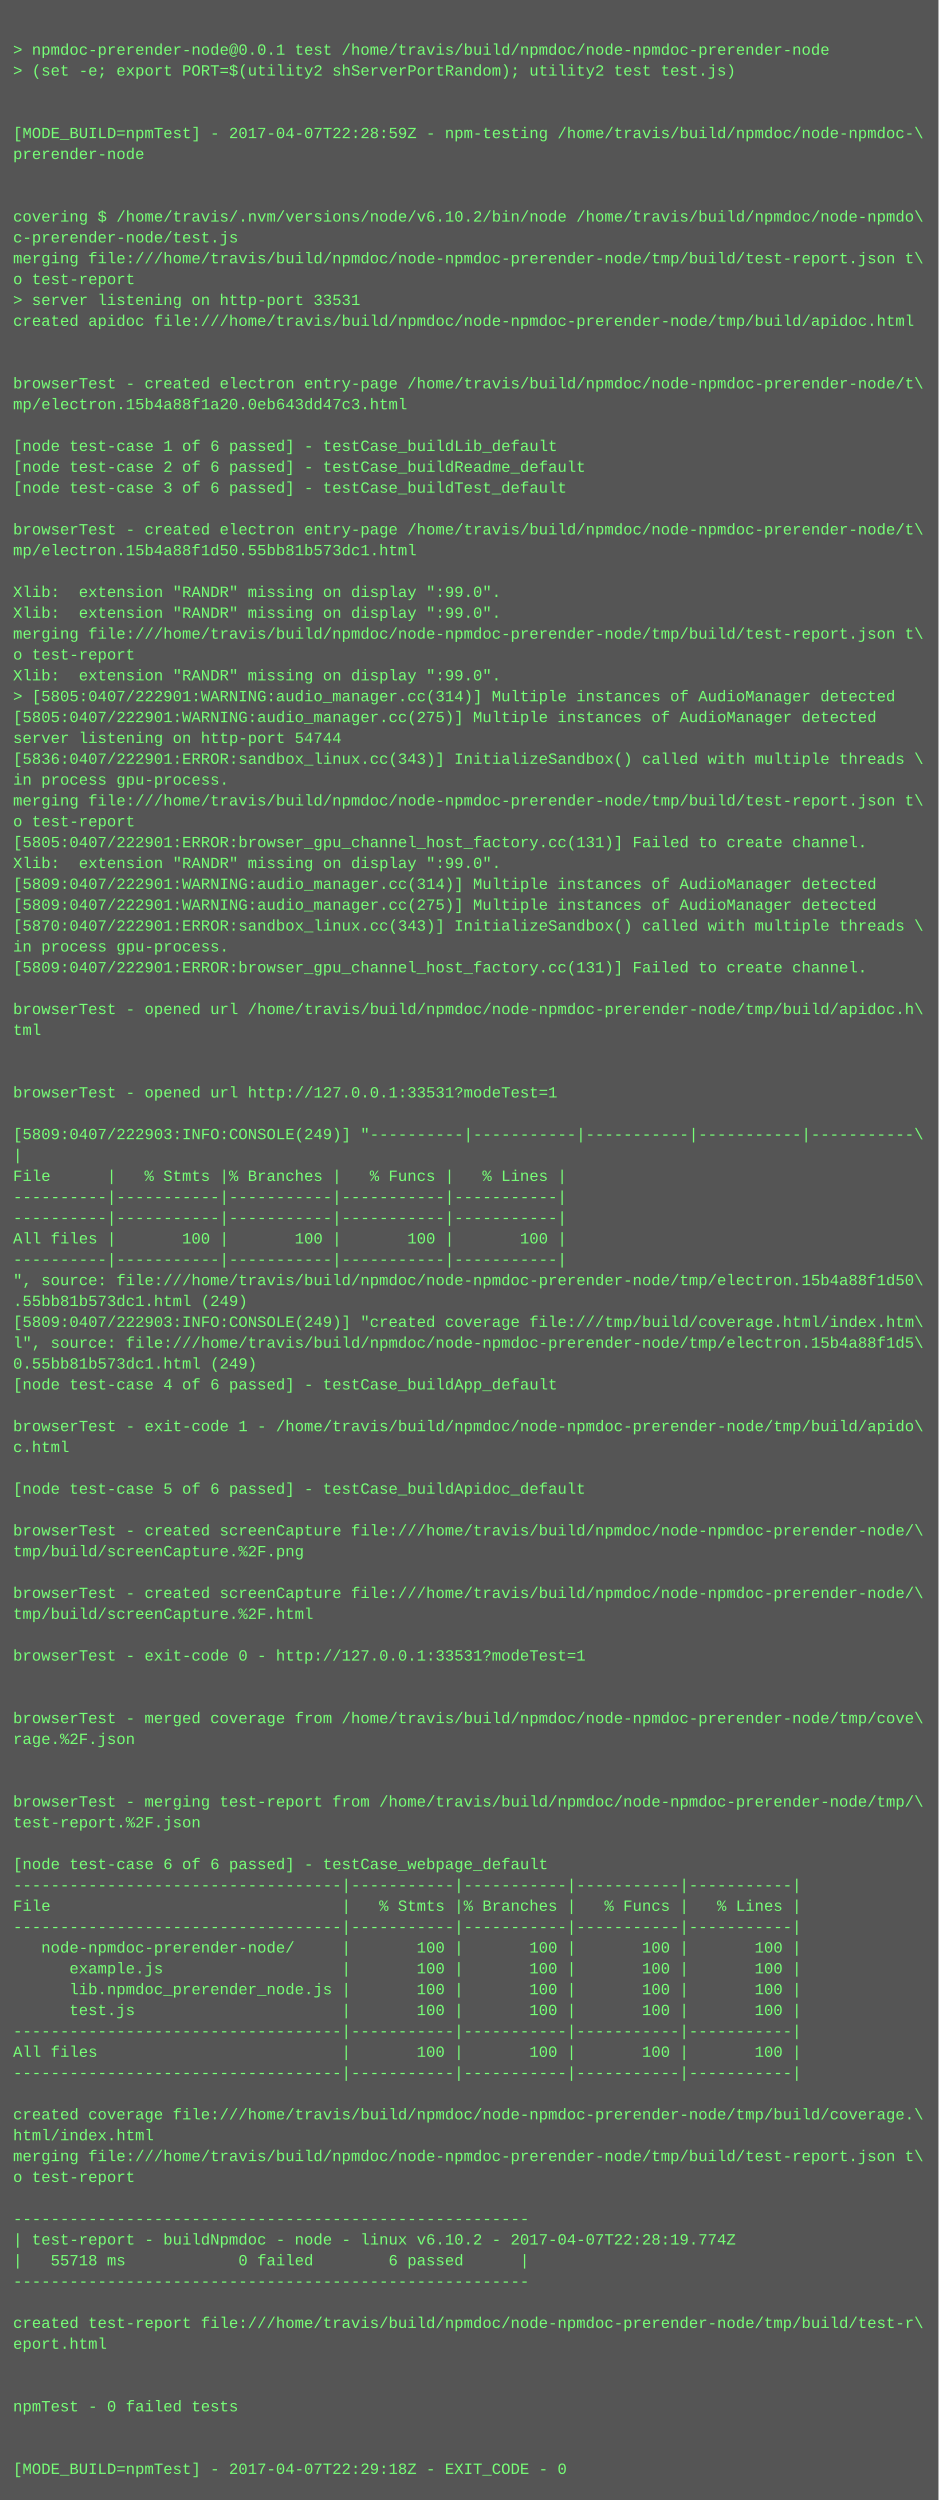
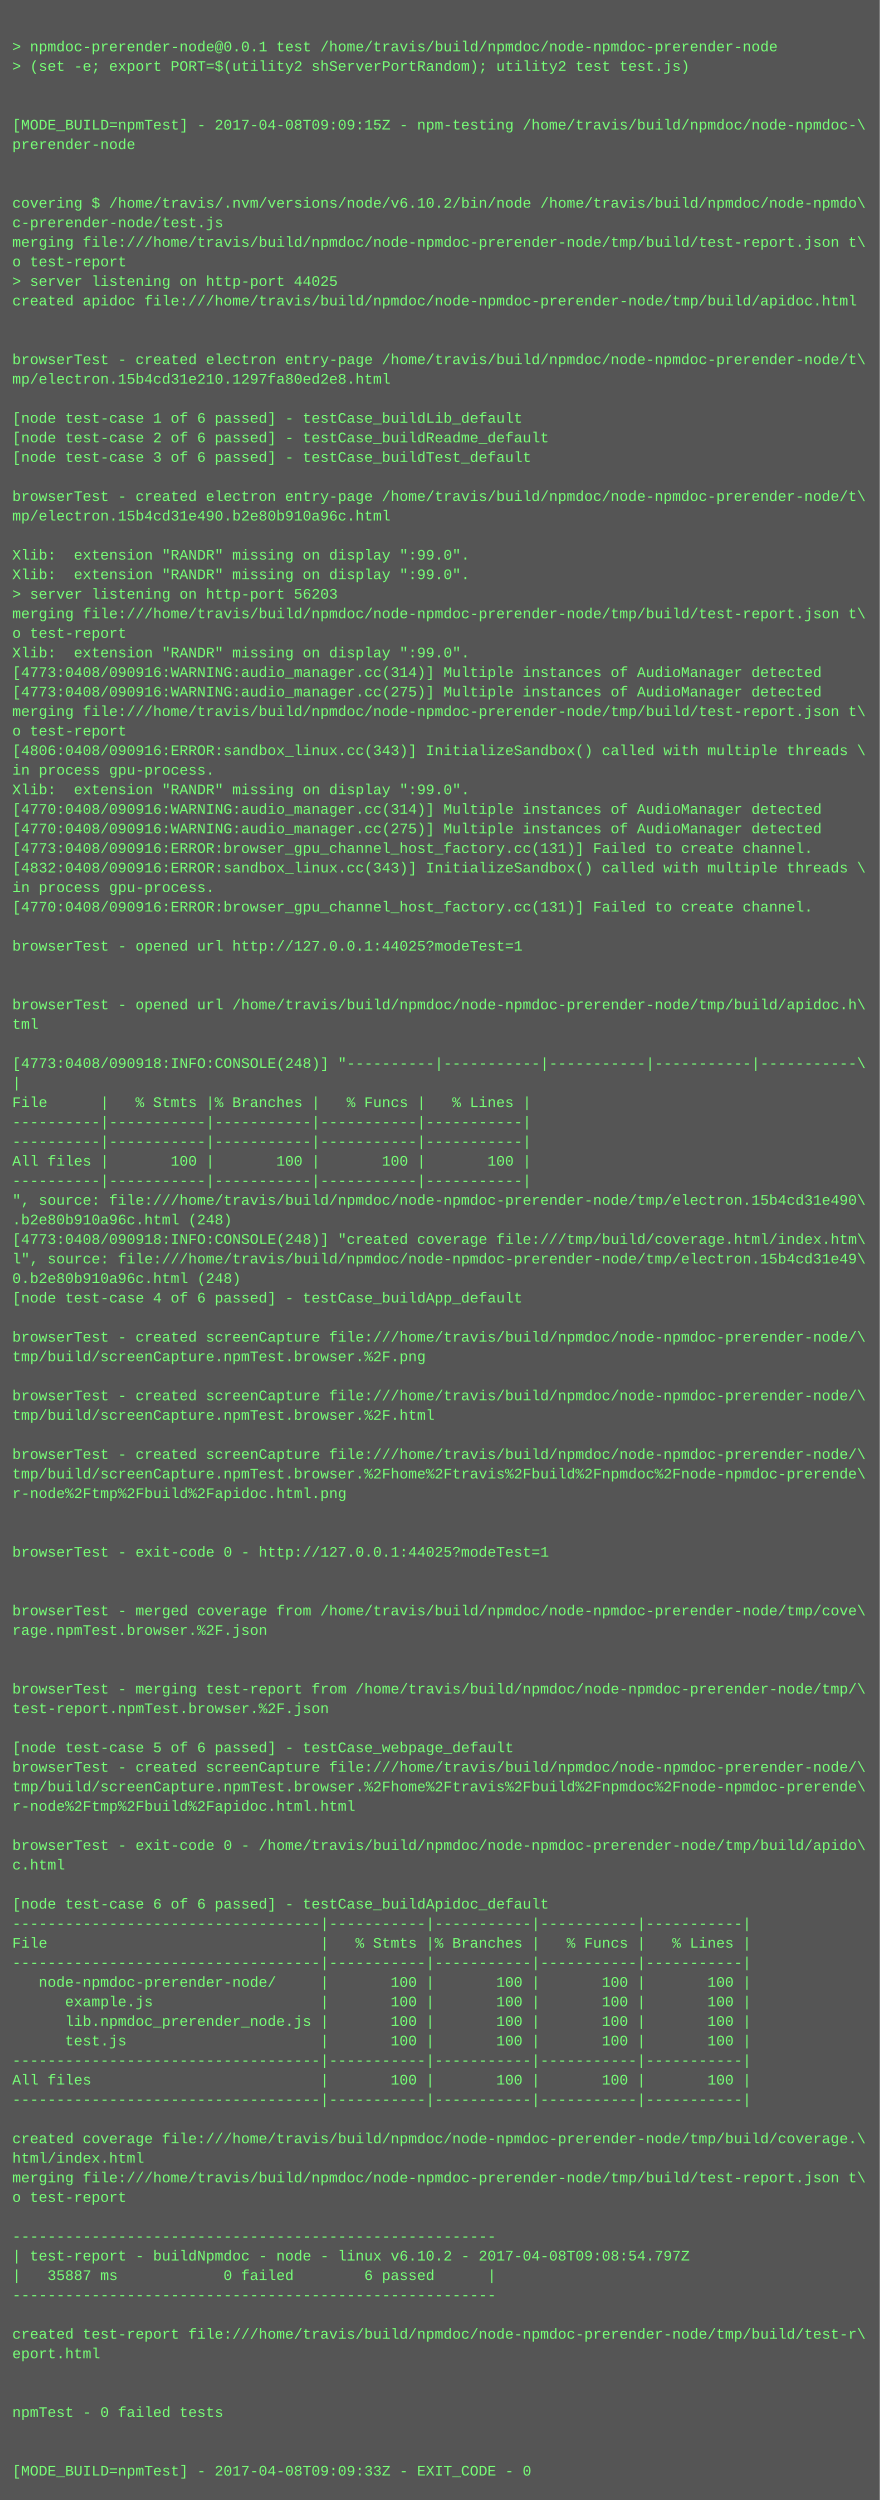
- <svg xmlns="http://www.w3.org/2000/svg" height="1918" width="720">
-   <rect height="1918" fill="#555" width="720" />
+ <svg xmlns="http://www.w3.org/2000/svg" height="2046" width="720">
+   <rect height="2046" fill="#555" width="720" />
  <text fill="#7f7" font-family="Courier New" font-size="12" xml:space="preserve">
    <tspan x="10" y="26" />
    <tspan x="10" y="42">&gt; npmdoc-prerender-node@0.0.1 test /home/travis/build/npmdoc/node-npmdoc-prerender-node</tspan>
    <tspan x="10" y="58">&gt; (set -e; export PORT=$(utility2 shServerPortRandom); utility2 test test.js)</tspan>
    <tspan x="10" y="74" />
    <tspan x="10" y="90" />
-     <tspan x="10" y="106">[MODE_BUILD=npmTest] - 2017-04-07T22:28:59Z - npm-testing /home/travis/build/npmdoc/node-npmdoc-\</tspan>
+     <tspan x="10" y="106">[MODE_BUILD=npmTest] - 2017-04-08T09:09:15Z - npm-testing /home/travis/build/npmdoc/node-npmdoc-\</tspan>
    <tspan x="10" y="122">prerender-node</tspan>
    <tspan x="10" y="138" />
    <tspan x="10" y="154" />
    <tspan x="10" y="170">covering $ /home/travis/.nvm/versions/node/v6.10.2/bin/node /home/travis/build/npmdoc/node-npmdo\</tspan>
    <tspan x="10" y="186">c-prerender-node/test.js</tspan>
    <tspan x="10" y="202">merging file:///home/travis/build/npmdoc/node-npmdoc-prerender-node/tmp/build/test-report.json t\</tspan>
    <tspan x="10" y="218">o test-report</tspan>
-     <tspan x="10" y="234">&gt; server listening on http-port 33531</tspan>
+     <tspan x="10" y="234">&gt; server listening on http-port 44025</tspan>
    <tspan x="10" y="250">created apidoc file:///home/travis/build/npmdoc/node-npmdoc-prerender-node/tmp/build/apidoc.html</tspan>
    <tspan x="10" y="266" />
    <tspan x="10" y="282" />
    <tspan x="10" y="298">browserTest - created electron entry-page /home/travis/build/npmdoc/node-npmdoc-prerender-node/t\</tspan>
-     <tspan x="10" y="314">mp/electron.15b4a88f1a20.0eb643dd47c3.html</tspan>
+     <tspan x="10" y="314">mp/electron.15b4cd31e210.1297fa80ed2e8.html</tspan>
    <tspan x="10" y="330" />
    <tspan x="10" y="346">[node test-case 1 of 6 passed] - testCase_buildLib_default</tspan>
    <tspan x="10" y="362">[node test-case 2 of 6 passed] - testCase_buildReadme_default</tspan>
    <tspan x="10" y="378">[node test-case 3 of 6 passed] - testCase_buildTest_default</tspan>
    <tspan x="10" y="394" />
    <tspan x="10" y="410">browserTest - created electron entry-page /home/travis/build/npmdoc/node-npmdoc-prerender-node/t\</tspan>
-     <tspan x="10" y="426">mp/electron.15b4a88f1d50.55bb81b573dc1.html</tspan>
+     <tspan x="10" y="426">mp/electron.15b4cd31e490.b2e80b910a96c.html</tspan>
    <tspan x="10" y="442" />
    <tspan x="10" y="458">Xlib:  extension "RANDR" missing on display ":99.0".</tspan>
    <tspan x="10" y="474">Xlib:  extension "RANDR" missing on display ":99.0".</tspan>
-     <tspan x="10" y="490">merging file:///home/travis/build/npmdoc/node-npmdoc-prerender-node/tmp/build/test-report.json t\</tspan>
-     <tspan x="10" y="506">o test-report</tspan>
-     <tspan x="10" y="522">Xlib:  extension "RANDR" missing on display ":99.0".</tspan>
-     <tspan x="10" y="538">&gt; [5805:0407/222901:WARNING:audio_manager.cc(314)] Multiple instances of AudioManager detected</tspan>
-     <tspan x="10" y="554">[5805:0407/222901:WARNING:audio_manager.cc(275)] Multiple instances of AudioManager detected</tspan>
-     <tspan x="10" y="570">server listening on http-port 54744</tspan>
-     <tspan x="10" y="586">[5836:0407/222901:ERROR:sandbox_linux.cc(343)] InitializeSandbox() called with multiple threads \</tspan>
-     <tspan x="10" y="602">in process gpu-process. </tspan>
-     <tspan x="10" y="618">merging file:///home/travis/build/npmdoc/node-npmdoc-prerender-node/tmp/build/test-report.json t\</tspan>
-     <tspan x="10" y="634">o test-report</tspan>
-     <tspan x="10" y="650">[5805:0407/222901:ERROR:browser_gpu_channel_host_factory.cc(131)] Failed to create channel.</tspan>
-     <tspan x="10" y="666">Xlib:  extension "RANDR" missing on display ":99.0".</tspan>
-     <tspan x="10" y="682">[5809:0407/222901:WARNING:audio_manager.cc(314)] Multiple instances of AudioManager detected</tspan>
-     <tspan x="10" y="698">[5809:0407/222901:WARNING:audio_manager.cc(275)] Multiple instances of AudioManager detected</tspan>
-     <tspan x="10" y="714">[5870:0407/222901:ERROR:sandbox_linux.cc(343)] InitializeSandbox() called with multiple threads \</tspan>
+     <tspan x="10" y="490">&gt; server listening on http-port 56203</tspan>
+     <tspan x="10" y="506">merging file:///home/travis/build/npmdoc/node-npmdoc-prerender-node/tmp/build/test-report.json t\</tspan>
+     <tspan x="10" y="522">o test-report</tspan>
+     <tspan x="10" y="538">Xlib:  extension "RANDR" missing on display ":99.0".</tspan>
+     <tspan x="10" y="554">[4773:0408/090916:WARNING:audio_manager.cc(314)] Multiple instances of AudioManager detected</tspan>
+     <tspan x="10" y="570">[4773:0408/090916:WARNING:audio_manager.cc(275)] Multiple instances of AudioManager detected</tspan>
+     <tspan x="10" y="586">merging file:///home/travis/build/npmdoc/node-npmdoc-prerender-node/tmp/build/test-report.json t\</tspan>
+     <tspan x="10" y="602">o test-report</tspan>
+     <tspan x="10" y="618">[4806:0408/090916:ERROR:sandbox_linux.cc(343)] InitializeSandbox() called with multiple threads \</tspan>
+     <tspan x="10" y="634">in process gpu-process. </tspan>
+     <tspan x="10" y="650">Xlib:  extension "RANDR" missing on display ":99.0".</tspan>
+     <tspan x="10" y="666">[4770:0408/090916:WARNING:audio_manager.cc(314)] Multiple instances of AudioManager detected</tspan>
+     <tspan x="10" y="682">[4770:0408/090916:WARNING:audio_manager.cc(275)] Multiple instances of AudioManager detected</tspan>
+     <tspan x="10" y="698">[4773:0408/090916:ERROR:browser_gpu_channel_host_factory.cc(131)] Failed to create channel.</tspan>
+     <tspan x="10" y="714">[4832:0408/090916:ERROR:sandbox_linux.cc(343)] InitializeSandbox() called with multiple threads \</tspan>
    <tspan x="10" y="730">in process gpu-process. </tspan>
-     <tspan x="10" y="746">[5809:0407/222901:ERROR:browser_gpu_channel_host_factory.cc(131)] Failed to create channel.</tspan>
+     <tspan x="10" y="746">[4770:0408/090916:ERROR:browser_gpu_channel_host_factory.cc(131)] Failed to create channel.</tspan>
    <tspan x="10" y="762" />
-     <tspan x="10" y="778">browserTest - opened url /home/travis/build/npmdoc/node-npmdoc-prerender-node/tmp/build/apidoc.h\</tspan>
-     <tspan x="10" y="794">tml</tspan>
+     <tspan x="10" y="778">browserTest - opened url http://127.0.0.1:44025?modeTest=1</tspan>
+     <tspan x="10" y="794" />
    <tspan x="10" y="810" />
-     <tspan x="10" y="826" />
-     <tspan x="10" y="842">browserTest - opened url http://127.0.0.1:33531?modeTest=1</tspan>
+     <tspan x="10" y="826">browserTest - opened url /home/travis/build/npmdoc/node-npmdoc-prerender-node/tmp/build/apidoc.h\</tspan>
+     <tspan x="10" y="842">tml</tspan>
    <tspan x="10" y="858" />
-     <tspan x="10" y="874">[5809:0407/222903:INFO:CONSOLE(249)] "----------|-----------|-----------|-----------|-----------\</tspan>
+     <tspan x="10" y="874">[4773:0408/090918:INFO:CONSOLE(248)] "----------|-----------|-----------|-----------|-----------\</tspan>
    <tspan x="10" y="890">|</tspan>
    <tspan x="10" y="906">File      |   % Stmts |% Branches |   % Funcs |   % Lines |</tspan>
    <tspan x="10" y="922">----------|-----------|-----------|-----------|-----------|</tspan>
    <tspan x="10" y="938">----------|-----------|-----------|-----------|-----------|</tspan>
    <tspan x="10" y="954">All files |       100 |       100 |       100 |       100 |</tspan>
    <tspan x="10" y="970">----------|-----------|-----------|-----------|-----------|</tspan>
-     <tspan x="10" y="986">", source: file:///home/travis/build/npmdoc/node-npmdoc-prerender-node/tmp/electron.15b4a88f1d50\</tspan>
-     <tspan x="10" y="1002">.55bb81b573dc1.html (249)</tspan>
-     <tspan x="10" y="1018">[5809:0407/222903:INFO:CONSOLE(249)] "created coverage file:///tmp/build/coverage.html/index.htm\</tspan>
-     <tspan x="10" y="1034">l", source: file:///home/travis/build/npmdoc/node-npmdoc-prerender-node/tmp/electron.15b4a88f1d5\</tspan>
-     <tspan x="10" y="1050">0.55bb81b573dc1.html (249)</tspan>
+     <tspan x="10" y="986">", source: file:///home/travis/build/npmdoc/node-npmdoc-prerender-node/tmp/electron.15b4cd31e490\</tspan>
+     <tspan x="10" y="1002">.b2e80b910a96c.html (248)</tspan>
+     <tspan x="10" y="1018">[4773:0408/090918:INFO:CONSOLE(248)] "created coverage file:///tmp/build/coverage.html/index.htm\</tspan>
+     <tspan x="10" y="1034">l", source: file:///home/travis/build/npmdoc/node-npmdoc-prerender-node/tmp/electron.15b4cd31e49\</tspan>
+     <tspan x="10" y="1050">0.b2e80b910a96c.html (248)</tspan>
    <tspan x="10" y="1066">[node test-case 4 of 6 passed] - testCase_buildApp_default</tspan>
    <tspan x="10" y="1082" />
-     <tspan x="10" y="1098">browserTest - exit-code 1 - /home/travis/build/npmdoc/node-npmdoc-prerender-node/tmp/build/apido\</tspan>
-     <tspan x="10" y="1114">c.html</tspan>
+     <tspan x="10" y="1098">browserTest - created screenCapture file:///home/travis/build/npmdoc/node-npmdoc-prerender-node/\</tspan>
+     <tspan x="10" y="1114">tmp/build/screenCapture.npmTest.browser.%2F.png</tspan>
    <tspan x="10" y="1130" />
-     <tspan x="10" y="1146">[node test-case 5 of 6 passed] - testCase_buildApidoc_default</tspan>
-     <tspan x="10" y="1162" />
-     <tspan x="10" y="1178">browserTest - created screenCapture file:///home/travis/build/npmdoc/node-npmdoc-prerender-node/\</tspan>
-     <tspan x="10" y="1194">tmp/build/screenCapture.%2F.png</tspan>
-     <tspan x="10" y="1210" />
-     <tspan x="10" y="1226">browserTest - created screenCapture file:///home/travis/build/npmdoc/node-npmdoc-prerender-node/\</tspan>
-     <tspan x="10" y="1242">tmp/build/screenCapture.%2F.html</tspan>
+     <tspan x="10" y="1146">browserTest - created screenCapture file:///home/travis/build/npmdoc/node-npmdoc-prerender-node/\</tspan>
+     <tspan x="10" y="1162">tmp/build/screenCapture.npmTest.browser.%2F.html</tspan>
+     <tspan x="10" y="1178" />
+     <tspan x="10" y="1194">browserTest - created screenCapture file:///home/travis/build/npmdoc/node-npmdoc-prerender-node/\</tspan>
+     <tspan x="10" y="1210">tmp/build/screenCapture.npmTest.browser.%2Fhome%2Ftravis%2Fbuild%2Fnpmdoc%2Fnode-npmdoc-prerende\</tspan>
+     <tspan x="10" y="1226">r-node%2Ftmp%2Fbuild%2Fapidoc.html.png</tspan>
+     <tspan x="10" y="1242" />
    <tspan x="10" y="1258" />
-     <tspan x="10" y="1274">browserTest - exit-code 0 - http://127.0.0.1:33531?modeTest=1</tspan>
+     <tspan x="10" y="1274">browserTest - exit-code 0 - http://127.0.0.1:44025?modeTest=1</tspan>
    <tspan x="10" y="1290" />
    <tspan x="10" y="1306" />
    <tspan x="10" y="1322">browserTest - merged coverage from /home/travis/build/npmdoc/node-npmdoc-prerender-node/tmp/cove\</tspan>
-     <tspan x="10" y="1338">rage.%2F.json</tspan>
+     <tspan x="10" y="1338">rage.npmTest.browser.%2F.json</tspan>
    <tspan x="10" y="1354" />
    <tspan x="10" y="1370" />
    <tspan x="10" y="1386">browserTest - merging test-report from /home/travis/build/npmdoc/node-npmdoc-prerender-node/tmp/\</tspan>
-     <tspan x="10" y="1402">test-report.%2F.json</tspan>
+     <tspan x="10" y="1402">test-report.npmTest.browser.%2F.json</tspan>
    <tspan x="10" y="1418" />
-     <tspan x="10" y="1434">[node test-case 6 of 6 passed] - testCase_webpage_default</tspan>
-     <tspan x="10" y="1450">-----------------------------------|-----------|-----------|-----------|-----------|</tspan>
-     <tspan x="10" y="1466">File                               |   % Stmts |% Branches |   % Funcs |   % Lines |</tspan>
-     <tspan x="10" y="1482">-----------------------------------|-----------|-----------|-----------|-----------|</tspan>
-     <tspan x="10" y="1498">   node-npmdoc-prerender-node/     |       100 |       100 |       100 |       100 |</tspan>
-     <tspan x="10" y="1514">      example.js                   |       100 |       100 |       100 |       100 |</tspan>
-     <tspan x="10" y="1530">      lib.npmdoc_prerender_node.js |       100 |       100 |       100 |       100 |</tspan>
-     <tspan x="10" y="1546">      test.js                      |       100 |       100 |       100 |       100 |</tspan>
-     <tspan x="10" y="1562">-----------------------------------|-----------|-----------|-----------|-----------|</tspan>
-     <tspan x="10" y="1578">All files                          |       100 |       100 |       100 |       100 |</tspan>
-     <tspan x="10" y="1594">-----------------------------------|-----------|-----------|-----------|-----------|</tspan>
-     <tspan x="10" y="1610" />
-     <tspan x="10" y="1626">created coverage file:///home/travis/build/npmdoc/node-npmdoc-prerender-node/tmp/build/coverage.\</tspan>
-     <tspan x="10" y="1642">html/index.html</tspan>
-     <tspan x="10" y="1658">merging file:///home/travis/build/npmdoc/node-npmdoc-prerender-node/tmp/build/test-report.json t\</tspan>
-     <tspan x="10" y="1674">o test-report</tspan>
-     <tspan x="10" y="1690" />
-     <tspan x="10" y="1706">-------------------------------------------------------</tspan>
-     <tspan x="10" y="1722">| test-report - buildNpmdoc - node - linux v6.10.2 - 2017-04-07T22:28:19.774Z</tspan>
-     <tspan x="10" y="1738">|   55718 ms            0 failed        6 passed      |</tspan>
-     <tspan x="10" y="1754">-------------------------------------------------------</tspan>
-     <tspan x="10" y="1770" />
-     <tspan x="10" y="1786">created test-report file:///home/travis/build/npmdoc/node-npmdoc-prerender-node/tmp/build/test-r\</tspan>
-     <tspan x="10" y="1802">eport.html</tspan>
+     <tspan x="10" y="1434">[node test-case 5 of 6 passed] - testCase_webpage_default</tspan>
+     <tspan x="10" y="1450">browserTest - created screenCapture file:///home/travis/build/npmdoc/node-npmdoc-prerender-node/\</tspan>
+     <tspan x="10" y="1466">tmp/build/screenCapture.npmTest.browser.%2Fhome%2Ftravis%2Fbuild%2Fnpmdoc%2Fnode-npmdoc-prerende\</tspan>
+     <tspan x="10" y="1482">r-node%2Ftmp%2Fbuild%2Fapidoc.html.html</tspan>
+     <tspan x="10" y="1498" />
+     <tspan x="10" y="1514">browserTest - exit-code 0 - /home/travis/build/npmdoc/node-npmdoc-prerender-node/tmp/build/apido\</tspan>
+     <tspan x="10" y="1530">c.html</tspan>
+     <tspan x="10" y="1546" />
+     <tspan x="10" y="1562">[node test-case 6 of 6 passed] - testCase_buildApidoc_default</tspan>
+     <tspan x="10" y="1578">-----------------------------------|-----------|-----------|-----------|-----------|</tspan>
+     <tspan x="10" y="1594">File                               |   % Stmts |% Branches |   % Funcs |   % Lines |</tspan>
+     <tspan x="10" y="1610">-----------------------------------|-----------|-----------|-----------|-----------|</tspan>
+     <tspan x="10" y="1626">   node-npmdoc-prerender-node/     |       100 |       100 |       100 |       100 |</tspan>
+     <tspan x="10" y="1642">      example.js                   |       100 |       100 |       100 |       100 |</tspan>
+     <tspan x="10" y="1658">      lib.npmdoc_prerender_node.js |       100 |       100 |       100 |       100 |</tspan>
+     <tspan x="10" y="1674">      test.js                      |       100 |       100 |       100 |       100 |</tspan>
+     <tspan x="10" y="1690">-----------------------------------|-----------|-----------|-----------|-----------|</tspan>
+     <tspan x="10" y="1706">All files                          |       100 |       100 |       100 |       100 |</tspan>
+     <tspan x="10" y="1722">-----------------------------------|-----------|-----------|-----------|-----------|</tspan>
+     <tspan x="10" y="1738" />
+     <tspan x="10" y="1754">created coverage file:///home/travis/build/npmdoc/node-npmdoc-prerender-node/tmp/build/coverage.\</tspan>
+     <tspan x="10" y="1770">html/index.html</tspan>
+     <tspan x="10" y="1786">merging file:///home/travis/build/npmdoc/node-npmdoc-prerender-node/tmp/build/test-report.json t\</tspan>
+     <tspan x="10" y="1802">o test-report</tspan>
    <tspan x="10" y="1818" />
-     <tspan x="10" y="1834" />
-     <tspan x="10" y="1850">npmTest - 0 failed tests</tspan>
-     <tspan x="10" y="1866" />
-     <tspan x="10" y="1882" />
-     <tspan x="10" y="1898">[MODE_BUILD=npmTest] - 2017-04-07T22:29:18Z - EXIT_CODE - 0</tspan>
+     <tspan x="10" y="1834">-------------------------------------------------------</tspan>
+     <tspan x="10" y="1850">| test-report - buildNpmdoc - node - linux v6.10.2 - 2017-04-08T09:08:54.797Z</tspan>
+     <tspan x="10" y="1866">|   35887 ms            0 failed        6 passed      |</tspan>
+     <tspan x="10" y="1882">-------------------------------------------------------</tspan>
+     <tspan x="10" y="1898" />
+     <tspan x="10" y="1914">created test-report file:///home/travis/build/npmdoc/node-npmdoc-prerender-node/tmp/build/test-r\</tspan>
+     <tspan x="10" y="1930">eport.html</tspan>
+     <tspan x="10" y="1946" />
+     <tspan x="10" y="1962" />
+     <tspan x="10" y="1978">npmTest - 0 failed tests</tspan>
+     <tspan x="10" y="1994" />
+     <tspan x="10" y="2010" />
+     <tspan x="10" y="2026">[MODE_BUILD=npmTest] - 2017-04-08T09:09:33Z - EXIT_CODE - 0</tspan>
  </text>
</svg>
